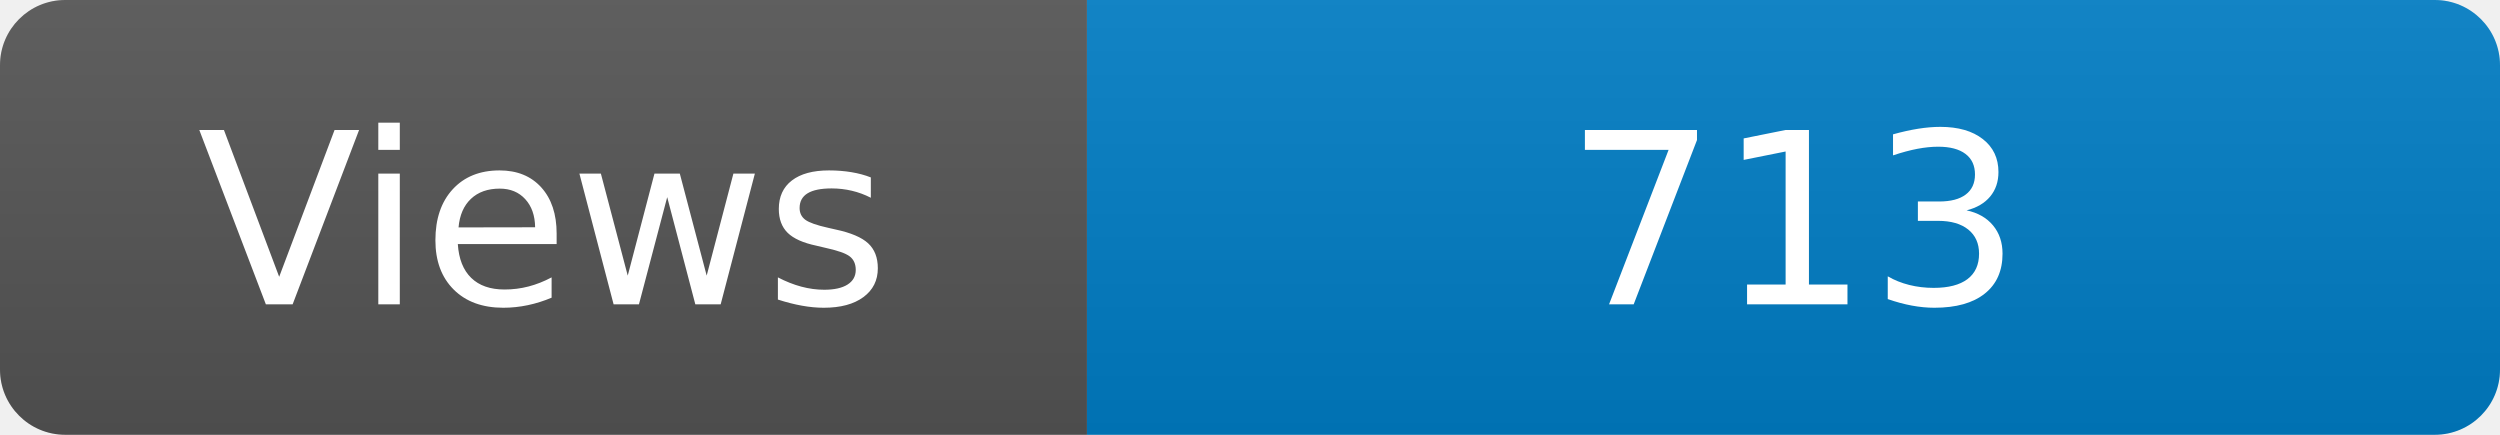
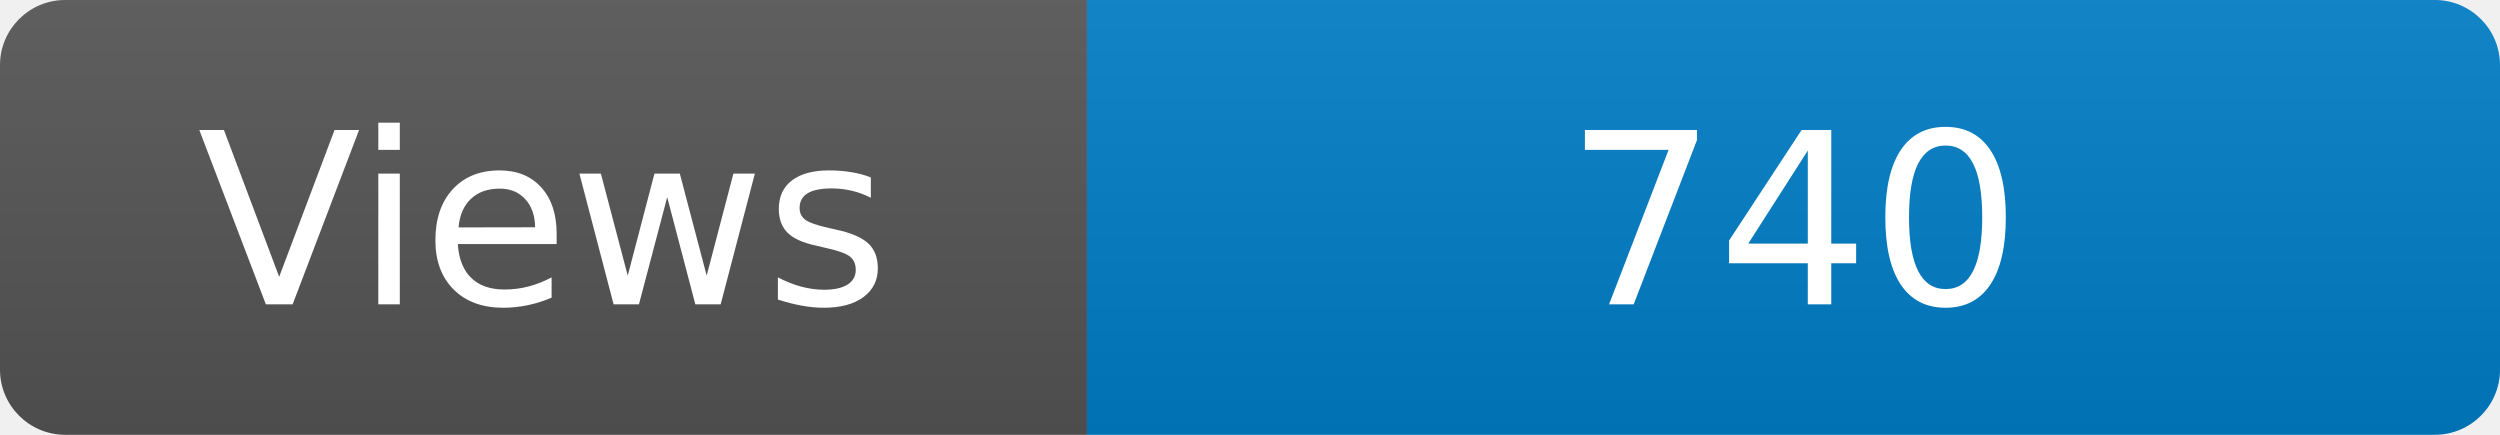
<svg xmlns="http://www.w3.org/2000/svg" width="115" height="20" role="img" aria-label="Maintained?: yes">
  <linearGradient id="s" x2="0" y2="100%">
    <stop offset="0" stop-color="#bbb" stop-opacity=".1" />
    <stop offset="1" stop-opacity=".1" />
  </linearGradient>
  <clipPath id="r">
    <rect width="115" height="20" rx="3" fill="#fff" />
  </clipPath>
  <g clip-path="url(#r)">
    <rect width="50" height="20" fill="#555" />
    <rect x="50" width="160" height="20" fill="#007ec6" />
    <rect width="115" height="20" fill="url(#s)" />
  </g>
  <g fill="#fff" text-anchor="middle" font-family="Verdana,Geneva,DejaVu Sans,sans-serif" font-size="110">
    <text x="250" y="140" transform="scale(.1)" fill="#fff">Views</text>
-     <text x="825" y="140" transform="scale(.1)" fill="#fff">713</text>
+     <text x="825" y="140" transform="scale(.1)" fill="#fff">740</text>
  </g>
</svg>
